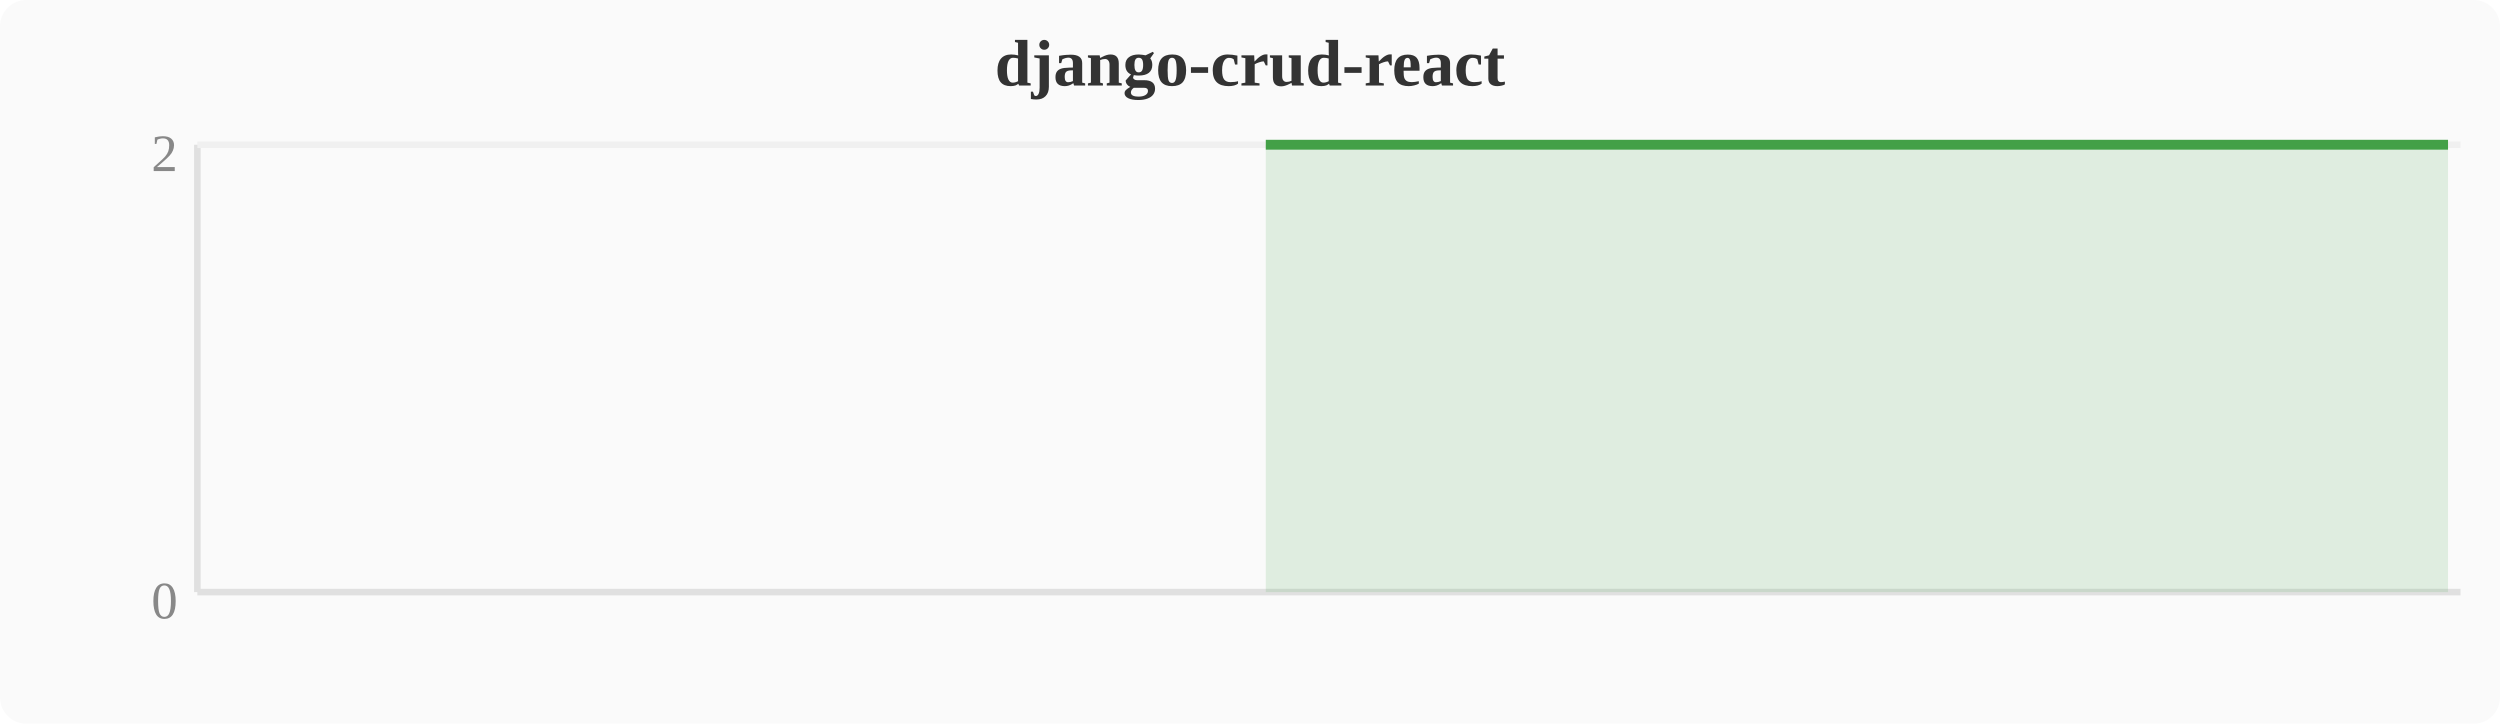
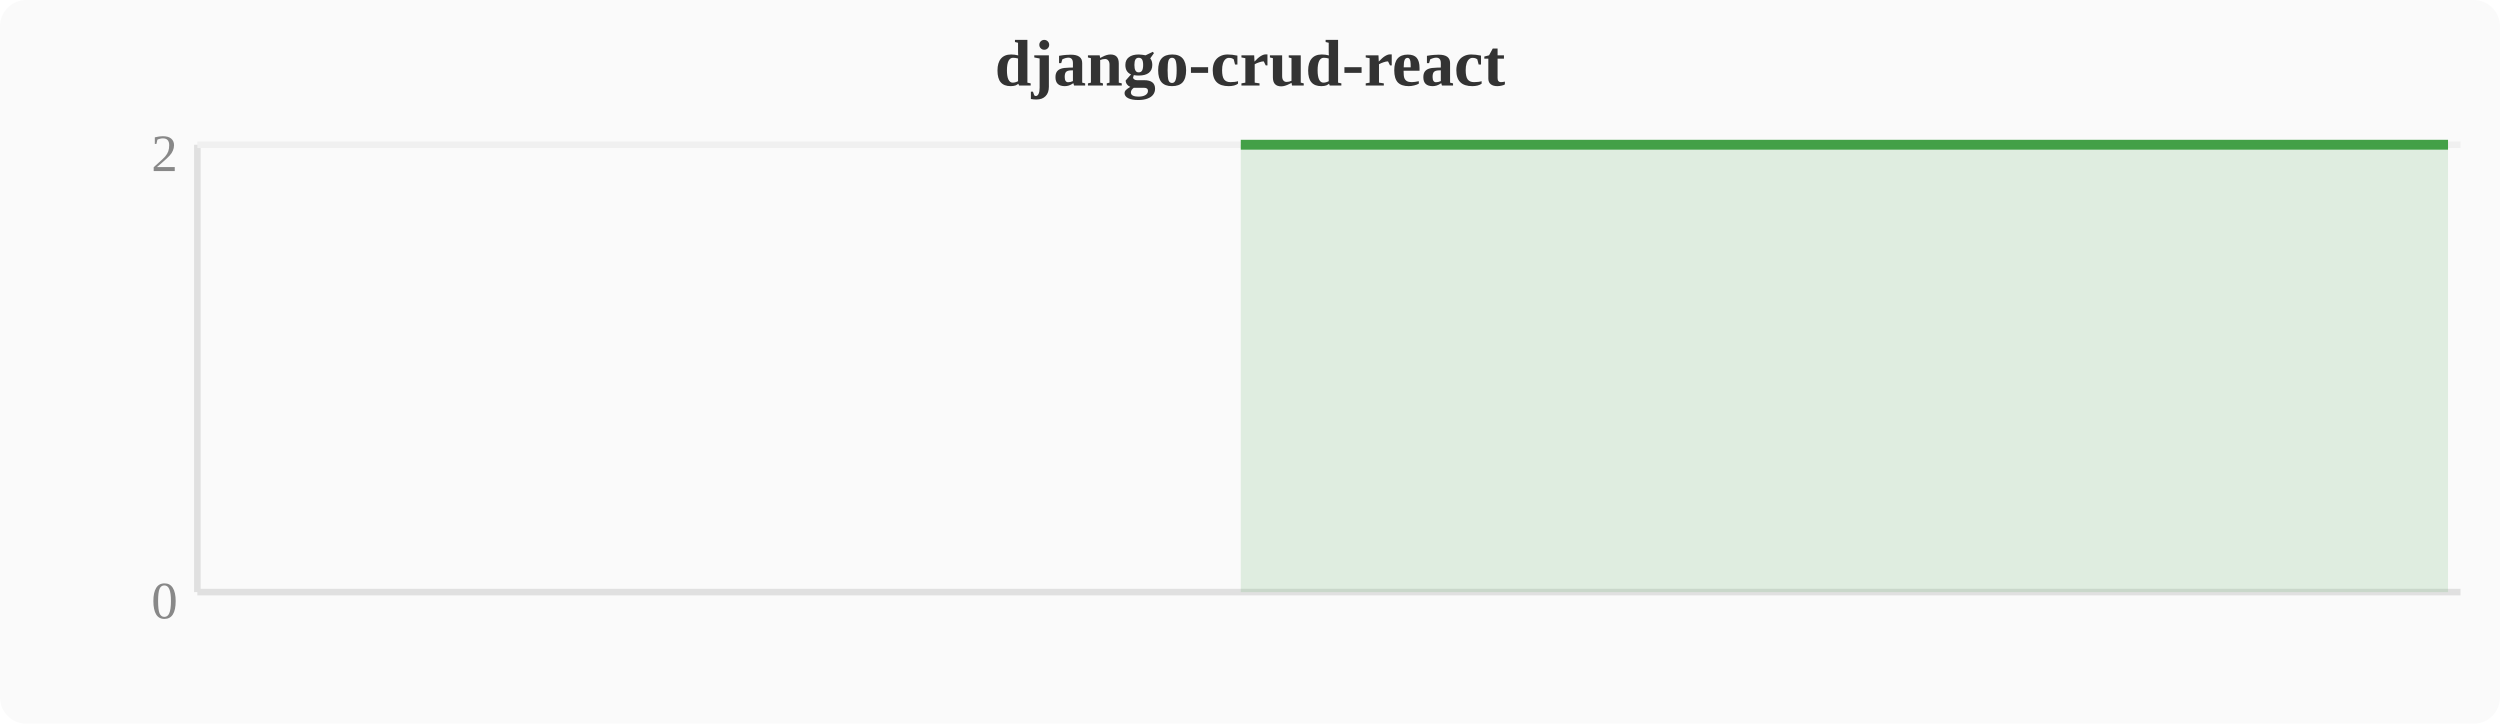
<svg xmlns="http://www.w3.org/2000/svg" width="380" height="110" viewBox="0 0 380 110">
  <rect width="380" height="110" fill="#fafafa" rx="4" />
  <text x="190" y="13" text-anchor="middle" font-size="10" font-weight="bold" fill="#333">django-crud-react</text>
  <line x1="30" y1="22" x2="30" y2="90" stroke="#e0e0e0" stroke-width="1" />
  <line x1="30" y1="90" x2="374" y2="90" stroke="#e0e0e0" stroke-width="1" />
  <line x1="30" y1="22" x2="374" y2="22" stroke="#f0f0f0" stroke-width="1" />
  <text x="27" y="94" text-anchor="end" font-size="8" fill="#888">0</text>
  <text x="27" y="26" text-anchor="end" font-size="8" fill="#888">2</text>
-   <polygon points="192.4,22.0 196.3,22.0 200.1,22.0 203.9,22.0 207.7,22.0 211.6,22.0 215.4,22.0 219.2,22.0 223.0,22.0 226.8,22.0 230.7,22.0 234.5,22.0 238.3,22.0 242.1,22.0 246.0,22.0 249.8,22.0 253.6,22.0 257.4,22.0 261.2,22.0 265.1,22.0 268.9,22.0 272.7,22.0 276.5,22.0 280.4,22.0 284.2,22.0 288.0,22.0 291.8,22.0 295.6,22.0 299.5,22.0 303.3,22.0 307.1,22.0 310.9,22.0 314.8,22.0 318.6,22.0 322.4,22.0 326.2,22.0 330.0,22.0 333.9,22.0 337.7,22.0 341.5,22.0 345.3,22.0 349.2,22.0 353.0,22.0 356.8,22.0 360.6,22.0 364.4,22.0 368.3,22.0 372.1,22.0 372.1,90 192.4,90" fill="#43a047" opacity="0.15" />
-   <polyline points="192.4,22.0 196.3,22.0 200.1,22.0 203.9,22.0 207.7,22.0 211.6,22.0 215.4,22.0 219.2,22.0 223.0,22.0 226.8,22.0 230.7,22.0 234.5,22.0 238.3,22.0 242.1,22.0 246.0,22.0 249.8,22.0 253.6,22.0 257.4,22.0 261.2,22.0 265.1,22.0 268.9,22.0 272.7,22.0 276.5,22.0 280.4,22.0 284.2,22.0 288.0,22.0 291.8,22.0 295.6,22.0 299.5,22.0 303.3,22.0 307.1,22.0 310.9,22.0 314.8,22.0 318.6,22.0 322.4,22.0 326.2,22.0 330.0,22.0 333.9,22.0 337.7,22.0 341.5,22.0 345.3,22.0 349.2,22.0 353.0,22.0 356.8,22.0 360.6,22.0 364.4,22.0 368.3,22.0 372.1,22.0" fill="none" stroke="#43a047" stroke-width="1.5" stroke-linejoin="round" />
+   <polygon points="188.6,22.0 192.4,22.0 196.3,22.0 200.1,22.0 203.9,22.0 207.7,22.0 211.6,22.0 215.4,22.0 219.2,22.0 223.0,22.0 226.8,22.0 230.7,22.0 234.5,22.0 238.3,22.0 242.1,22.0 246.0,22.0 249.8,22.0 253.6,22.0 257.4,22.0 261.2,22.0 265.1,22.0 268.9,22.0 272.7,22.0 276.5,22.0 280.4,22.0 284.2,22.0 288.0,22.0 291.8,22.0 295.6,22.0 299.5,22.0 303.3,22.0 307.1,22.0 310.9,22.0 314.8,22.0 318.6,22.0 322.4,22.0 326.2,22.0 330.0,22.0 333.9,22.0 337.7,22.0 341.5,22.0 345.3,22.0 349.2,22.0 353.0,22.0 356.8,22.0 360.6,22.0 364.4,22.0 368.3,22.0 372.1,22.0 372.1,90 188.6,90" fill="#43a047" opacity="0.15" />
+   <polyline points="188.6,22.0 192.4,22.0 196.3,22.0 200.1,22.0 203.9,22.0 207.7,22.0 211.6,22.0 215.4,22.0 219.2,22.0 223.0,22.0 226.8,22.0 230.7,22.0 234.5,22.0 238.3,22.0 242.1,22.0 246.0,22.0 249.8,22.0 253.6,22.0 257.4,22.0 261.2,22.0 265.1,22.0 268.9,22.0 272.7,22.0 276.5,22.0 280.4,22.0 284.2,22.0 288.0,22.0 291.8,22.0 295.6,22.0 299.5,22.0 303.3,22.0 307.1,22.0 310.9,22.0 314.8,22.0 318.6,22.0 322.4,22.0 326.2,22.0 330.0,22.0 333.9,22.0 337.7,22.0 341.5,22.0 345.3,22.0 349.2,22.0 353.0,22.0 356.8,22.0 360.6,22.0 364.4,22.0 368.3,22.0 372.1,22.0" fill="none" stroke="#43a047" stroke-width="1.5" stroke-linejoin="round" />
</svg>
